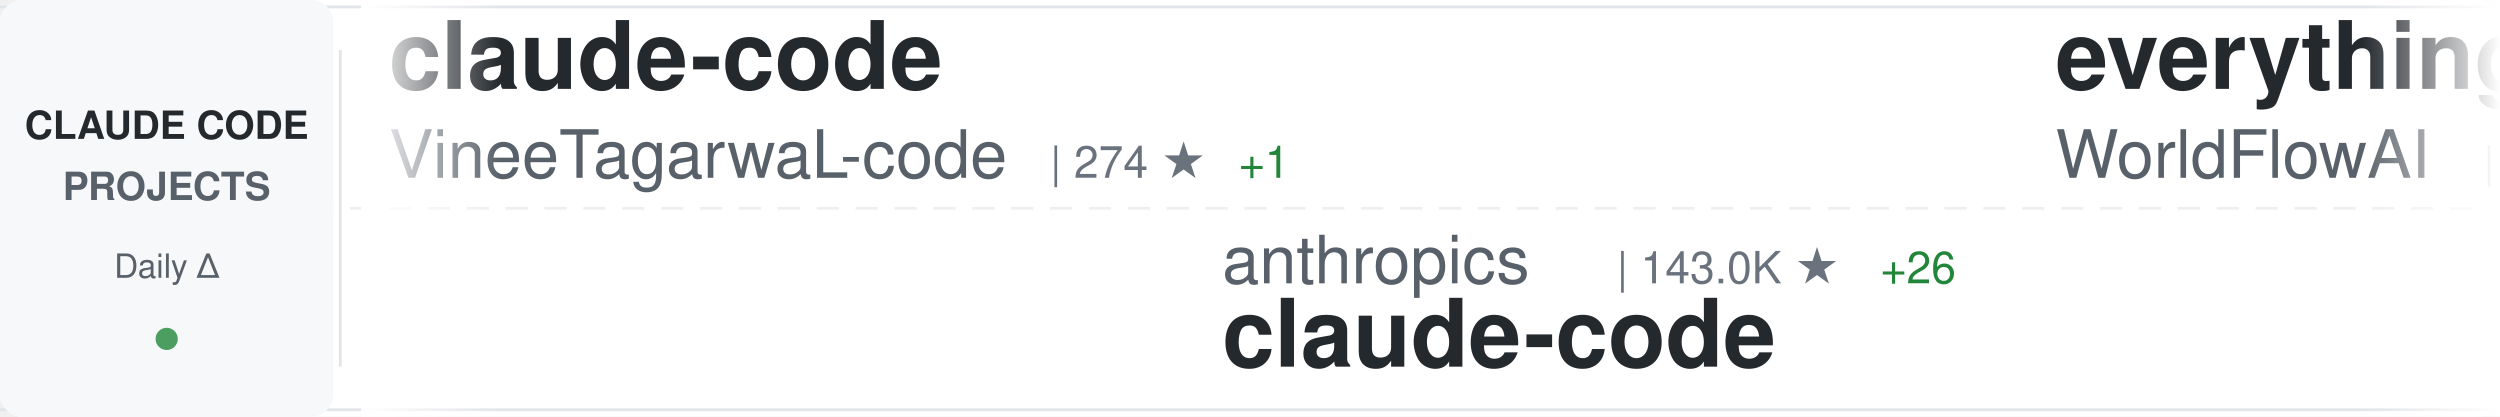
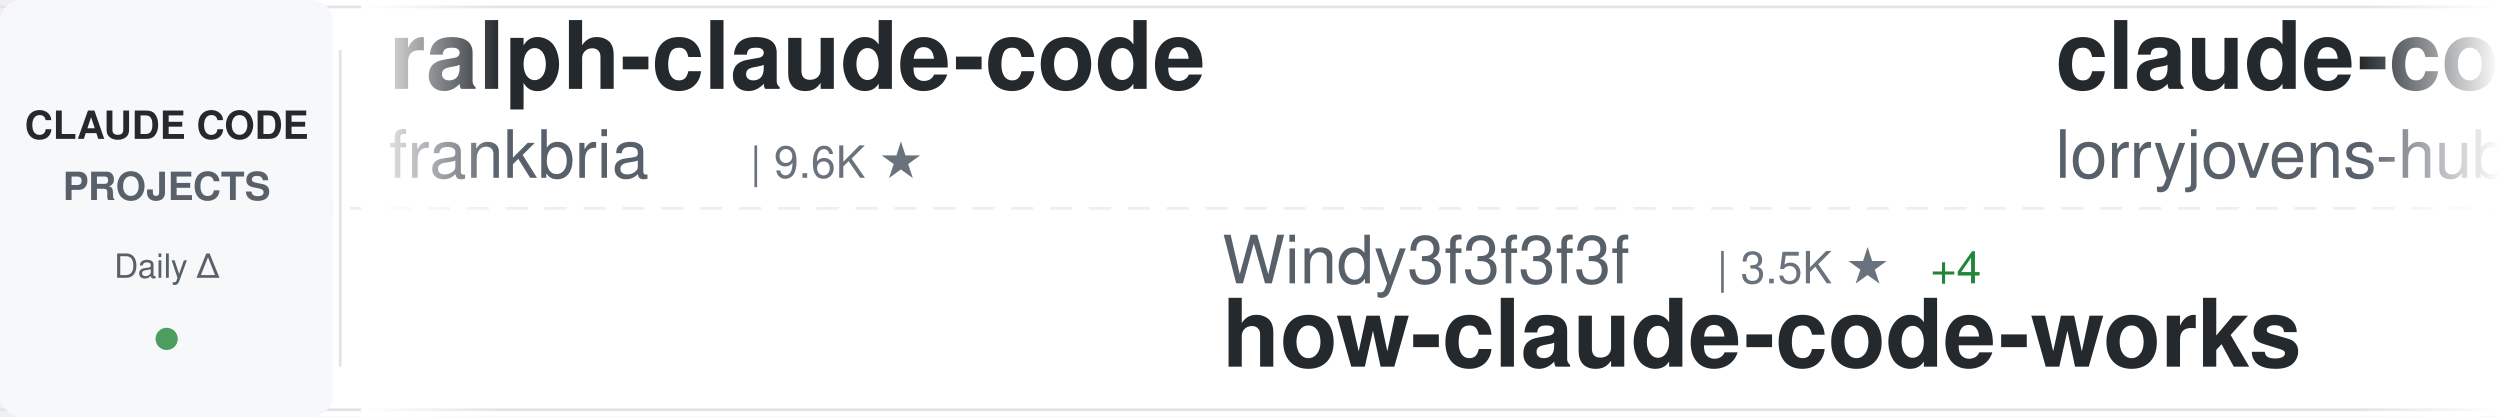
<svg xmlns="http://www.w3.org/2000/svg" width="900" height="150">
  <defs>
    <linearGradient id="awesomeLeftFade" x1="0%" y1="0%" x2="100%" y2="0%">
      <stop offset="0%" style="stop-color:#ffffff;stop-opacity:1" />
      <stop offset="100%" style="stop-color:#ffffff;stop-opacity:0" />
    </linearGradient>
    <linearGradient id="awesomeRightFade" x1="0%" y1="0%" x2="100%" y2="0%">
      <stop offset="0%" style="stop-color:#ffffff;stop-opacity:0" />
      <stop offset="100%" style="stop-color:#ffffff;stop-opacity:1" />
    </linearGradient>
  </defs>
  <rect width="900" height="150" fill="#ffffff" rx="8" />
  <rect x="0" y="2" width="900" height="1" fill="#e1e4e8" />
  <rect x="0" y="147" width="900" height="1" fill="#e1e4e8" />
  <line x1="0" y1="75" x2="900" y2="75" stroke="#e1e4e8" stroke-width="1" stroke-dasharray="8 6" opacity="0.6" />
  <rect x="0" y="0" width="120" height="150" fill="#f6f8fa" rx="8" />
  <text x="60" y="50" font-family="-apple-system, BlinkMacSystemFont, 'Segoe UI', Helvetica, Arial, sans-serif" font-size="14" font-weight="600" fill="#24292e" text-anchor="middle">CLAUDE CODE</text>
  <text x="60" y="72" font-family="-apple-system, BlinkMacSystemFont, 'Segoe UI', Helvetica, Arial, sans-serif" font-size="14" font-weight="600" fill="#586069" text-anchor="middle">PROJECTS</text>
  <text x="60" y="100" font-family="-apple-system, BlinkMacSystemFont, 'Segoe UI', Helvetica, Arial, sans-serif" font-size="12" font-weight="500" fill="#586069" text-anchor="middle">Daily Δ</text>
  <circle cx="60" cy="122" r="4" fill="#22863a" opacity="0.8" />
  <rect x="122" y="18" width="1" height="114" fill="#e1e4e8" />
  <clipPath id="awesomeTickerClip">
    <rect x="130" y="0" width="770" height="150" />
  </clipPath>
  <g clip-path="url(#awesomeTickerClip)">
    <g id="awesomeTickerItems">
      <animateTransform attributeName="transform" attributeType="XML" type="translate" from="0 0" to="-3000 0" dur="54s" repeatCount="indefinite" />
      <g transform="translate(0, 0)">
-         <text x="140" y="32" font-family="-apple-system, BlinkMacSystemFont, 'Segoe UI', Helvetica, Arial, sans-serif" font-size="34" font-weight="600" fill="#24292e">claude-code</text>
-         <text x="140" y="64" font-family="-apple-system, BlinkMacSystemFont, 'Segoe UI', Helvetica, Arial, sans-serif" font-size="24" font-weight="400" fill="#586069">VineeTagarwaL-code</text>
-         <text x="378" y="64" font-family="-apple-system, BlinkMacSystemFont, 'Segoe UI', Helvetica, Arial, sans-serif" font-size="16" font-weight="500" fill="#6a737d">| 274 ★</text>
-         <text x="446" y="64" font-family="-apple-system, BlinkMacSystemFont, 'Segoe UI', Helvetica, Arial, sans-serif" font-size="16" font-weight="500" fill="#22863a"> +1</text>
+         <text x="140" y="32" font-family="-apple-system, BlinkMacSystemFont, 'Segoe UI', Helvetica, Arial, sans-serif" font-size="34" font-weight="600" fill="#24292e">ralph-claude-code</text>
+         <text x="140" y="64" font-family="-apple-system, BlinkMacSystemFont, 'Segoe UI', Helvetica, Arial, sans-serif" font-size="24" font-weight="400" fill="#586069">frankbria</text>
+         <text x="270" y="64" font-family="-apple-system, BlinkMacSystemFont, 'Segoe UI', Helvetica, Arial, sans-serif" font-size="16" font-weight="500" fill="#6a737d">| 9.6K ★</text>
      </g>
      <g transform="translate(300, 0)">
-         <text x="140" y="102" font-family="-apple-system, BlinkMacSystemFont, 'Segoe UI', Helvetica, Arial, sans-serif" font-size="24" font-weight="400" fill="#586069">anthropics</text>
-         <text x="282" y="102" font-family="-apple-system, BlinkMacSystemFont, 'Segoe UI', Helvetica, Arial, sans-serif" font-size="16" font-weight="500" fill="#6a737d">| 143.0K ★</text>
-         <text x="377" y="102" font-family="-apple-system, BlinkMacSystemFont, 'Segoe UI', Helvetica, Arial, sans-serif" font-size="16" font-weight="500" fill="#22863a"> +26</text>
-         <text x="140" y="132" font-family="-apple-system, BlinkMacSystemFont, 'Segoe UI', Helvetica, Arial, sans-serif" font-size="34" font-weight="600" fill="#24292e">claude-code</text>
+         <text x="140" y="102" font-family="-apple-system, BlinkMacSystemFont, 'Segoe UI', Helvetica, Arial, sans-serif" font-size="24" font-weight="400" fill="#586069">Windy3f3f3f3f</text>
+         <text x="318" y="102" font-family="-apple-system, BlinkMacSystemFont, 'Segoe UI', Helvetica, Arial, sans-serif" font-size="16" font-weight="500" fill="#6a737d">| 3.5K ★</text>
+         <text x="395" y="102" font-family="-apple-system, BlinkMacSystemFont, 'Segoe UI', Helvetica, Arial, sans-serif" font-size="16" font-weight="500" fill="#22863a"> +4</text>
+         <text x="140" y="132" font-family="-apple-system, BlinkMacSystemFont, 'Segoe UI', Helvetica, Arial, sans-serif" font-size="34" font-weight="600" fill="#24292e">how-claude-code-works</text>
      </g>
      <g transform="translate(600, 0)">
-         <text x="140" y="32" font-family="-apple-system, BlinkMacSystemFont, 'Segoe UI', Helvetica, Arial, sans-serif" font-size="34" font-weight="600" fill="#24292e">everything-claude-code</text>
-         <text x="140" y="64" font-family="-apple-system, BlinkMacSystemFont, 'Segoe UI', Helvetica, Arial, sans-serif" font-size="24" font-weight="400" fill="#586069">WorldFlowAI</text>
-         <text x="294" y="64" font-family="-apple-system, BlinkMacSystemFont, 'Segoe UI', Helvetica, Arial, sans-serif" font-size="16" font-weight="500" fill="#6a737d">| 1.7K ★</text>
-         <text x="371" y="64" font-family="-apple-system, BlinkMacSystemFont, 'Segoe UI', Helvetica, Arial, sans-serif" font-size="16" font-weight="500" fill="#22863a"> +10</text>
+         <text x="140" y="32" font-family="-apple-system, BlinkMacSystemFont, 'Segoe UI', Helvetica, Arial, sans-serif" font-size="34" font-weight="600" fill="#24292e">claude-code-rust</text>
+         <text x="140" y="64" font-family="-apple-system, BlinkMacSystemFont, 'Segoe UI', Helvetica, Arial, sans-serif" font-size="24" font-weight="400" fill="#586069">lorryjovens-hub</text>
+         <text x="342" y="64" font-family="-apple-system, BlinkMacSystemFont, 'Segoe UI', Helvetica, Arial, sans-serif" font-size="16" font-weight="500" fill="#6a737d">| 1.7K ★</text>
      </g>
      <g transform="translate(900, 0)">
-         <text x="140" y="102" font-family="-apple-system, BlinkMacSystemFont, 'Segoe UI', Helvetica, Arial, sans-serif" font-size="24" font-weight="400" fill="#586069">repowise-dev</text>
-         <text x="306" y="102" font-family="-apple-system, BlinkMacSystemFont, 'Segoe UI', Helvetica, Arial, sans-serif" font-size="16" font-weight="500" fill="#6a737d">| 1.2K ★</text>
-         <text x="140" y="132" font-family="-apple-system, BlinkMacSystemFont, 'Segoe UI', Helvetica, Arial, sans-serif" font-size="34" font-weight="600" fill="#24292e">claude-code-prompts</text>
+         <text x="140" y="102" font-family="-apple-system, BlinkMacSystemFont, 'Segoe UI', Helvetica, Arial, sans-serif" font-size="24" font-weight="400" fill="#586069">wanshuiyin</text>
+         <text x="282" y="102" font-family="-apple-system, BlinkMacSystemFont, 'Segoe UI', Helvetica, Arial, sans-serif" font-size="16" font-weight="500" fill="#6a737d">| 15.3K ★</text>
+         <text x="368" y="102" font-family="-apple-system, BlinkMacSystemFont, 'Segoe UI', Helvetica, Arial, sans-serif" font-size="16" font-weight="500" fill="#22863a"> +20</text>
+         <text x="140" y="132" font-family="-apple-system, BlinkMacSystemFont, 'Segoe UI', Helvetica, Arial, sans-serif" font-size="34" font-weight="600" fill="#24292e">Auto-claude-code-researc...</text>
      </g>
      <g transform="translate(1200, 0)">
-         <text x="140" y="32" font-family="-apple-system, BlinkMacSystemFont, 'Segoe UI', Helvetica, Arial, sans-serif" font-size="34" font-weight="600" fill="#24292e">ECC</text>
-         <text x="140" y="64" font-family="-apple-system, BlinkMacSystemFont, 'Segoe UI', Helvetica, Arial, sans-serif" font-size="24" font-weight="400" fill="#586069">affaan-m</text>
-         <text x="258" y="64" font-family="-apple-system, BlinkMacSystemFont, 'Segoe UI', Helvetica, Arial, sans-serif" font-size="16" font-weight="500" fill="#6a737d">| 243.3K ★</text>
-         <text x="353" y="64" font-family="-apple-system, BlinkMacSystemFont, 'Segoe UI', Helvetica, Arial, sans-serif" font-size="16" font-weight="500" fill="#22863a"> +64</text>
+         <text x="140" y="32" font-family="-apple-system, BlinkMacSystemFont, 'Segoe UI', Helvetica, Arial, sans-serif" font-size="34" font-weight="600" fill="#24292e">claude-code-best-practic...</text>
+         <text x="140" y="64" font-family="-apple-system, BlinkMacSystemFont, 'Segoe UI', Helvetica, Arial, sans-serif" font-size="24" font-weight="400" fill="#586069">shanraisshan</text>
+         <text x="306" y="64" font-family="-apple-system, BlinkMacSystemFont, 'Segoe UI', Helvetica, Arial, sans-serif" font-size="16" font-weight="500" fill="#6a737d">| 65.1K ★</text>
+         <text x="392" y="64" font-family="-apple-system, BlinkMacSystemFont, 'Segoe UI', Helvetica, Arial, sans-serif" font-size="16" font-weight="500" fill="#22863a"> +36</text>
      </g>
      <g transform="translate(1500, 0)">
-         <text x="140" y="102" font-family="-apple-system, BlinkMacSystemFont, 'Segoe UI', Helvetica, Arial, sans-serif" font-size="24" font-weight="400" fill="#586069">https-deeplearning-ai</text>
-         <text x="414" y="102" font-family="-apple-system, BlinkMacSystemFont, 'Segoe UI', Helvetica, Arial, sans-serif" font-size="16" font-weight="500" fill="#6a737d">| 544 ★</text>
-         <text x="140" y="132" font-family="-apple-system, BlinkMacSystemFont, 'Segoe UI', Helvetica, Arial, sans-serif" font-size="34" font-weight="600" fill="#24292e">sc-claude-code-files</text>
+         <text x="140" y="102" font-family="-apple-system, BlinkMacSystemFont, 'Segoe UI', Helvetica, Arial, sans-serif" font-size="24" font-weight="400" fill="#586069">luyao618</text>
+         <text x="258" y="102" font-family="-apple-system, BlinkMacSystemFont, 'Segoe UI', Helvetica, Arial, sans-serif" font-size="16" font-weight="500" fill="#6a737d">| 1.7K ★</text>
+         <text x="140" y="132" font-family="-apple-system, BlinkMacSystemFont, 'Segoe UI', Helvetica, Arial, sans-serif" font-size="34" font-weight="600" fill="#24292e">Claude-Code-Source-Study</text>
      </g>
      <g transform="translate(1800, 0)">
-         <text x="140" y="32" font-family="-apple-system, BlinkMacSystemFont, 'Segoe UI', Helvetica, Arial, sans-serif" font-size="34" font-weight="600" fill="#24292e">claude-code</text>
-         <text x="140" y="64" font-family="-apple-system, BlinkMacSystemFont, 'Segoe UI', Helvetica, Arial, sans-serif" font-size="24" font-weight="400" fill="#586069">codeaashu</text>
-         <text x="270" y="64" font-family="-apple-system, BlinkMacSystemFont, 'Segoe UI', Helvetica, Arial, sans-serif" font-size="16" font-weight="500" fill="#6a737d">| 3.3K ★</text>
-         <text x="347" y="64" font-family="-apple-system, BlinkMacSystemFont, 'Segoe UI', Helvetica, Arial, sans-serif" font-size="16" font-weight="500" fill="#22863a"> +1</text>
+         <text x="140" y="32" font-family="-apple-system, BlinkMacSystemFont, 'Segoe UI', Helvetica, Arial, sans-serif" font-size="34" font-weight="600" fill="#24292e">claude-code-source-code-...</text>
+         <text x="140" y="64" font-family="-apple-system, BlinkMacSystemFont, 'Segoe UI', Helvetica, Arial, sans-serif" font-size="24" font-weight="400" fill="#586069">ghuntley</text>
+         <text x="258" y="64" font-family="-apple-system, BlinkMacSystemFont, 'Segoe UI', Helvetica, Arial, sans-serif" font-size="16" font-weight="500" fill="#6a737d">| 990 ★</text>
      </g>
      <g transform="translate(2100, 0)">
-         <text x="140" y="102" font-family="-apple-system, BlinkMacSystemFont, 'Segoe UI', Helvetica, Arial, sans-serif" font-size="24" font-weight="400" fill="#586069">claude-code-best</text>
-         <text x="354" y="102" font-family="-apple-system, BlinkMacSystemFont, 'Segoe UI', Helvetica, Arial, sans-serif" font-size="16" font-weight="500" fill="#6a737d">| 22.2K ★</text>
-         <text x="440" y="102" font-family="-apple-system, BlinkMacSystemFont, 'Segoe UI', Helvetica, Arial, sans-serif" font-size="16" font-weight="500" fill="#cb2431"> -2</text>
-         <text x="140" y="132" font-family="-apple-system, BlinkMacSystemFont, 'Segoe UI', Helvetica, Arial, sans-serif" font-size="34" font-weight="600" fill="#24292e">claude-code</text>
+         <text x="140" y="102" font-family="-apple-system, BlinkMacSystemFont, 'Segoe UI', Helvetica, Arial, sans-serif" font-size="24" font-weight="400" fill="#586069">OrcaWhisper</text>
+         <text x="294" y="102" font-family="-apple-system, BlinkMacSystemFont, 'Segoe UI', Helvetica, Arial, sans-serif" font-size="16" font-weight="500" fill="#6a737d">| 91 ★</text>
+         <text x="140" y="132" font-family="-apple-system, BlinkMacSystemFont, 'Segoe UI', Helvetica, Arial, sans-serif" font-size="34" font-weight="600" fill="#24292e">Claude-Code</text>
      </g>
      <g transform="translate(2400, 0)">
-         <text x="140" y="32" font-family="-apple-system, BlinkMacSystemFont, 'Segoe UI', Helvetica, Arial, sans-serif" font-size="34" font-weight="600" fill="#24292e">claude-code-source-code</text>
-         <text x="140" y="64" font-family="-apple-system, BlinkMacSystemFont, 'Segoe UI', Helvetica, Arial, sans-serif" font-size="24" font-weight="400" fill="#586069">777genius</text>
-         <text x="270" y="64" font-family="-apple-system, BlinkMacSystemFont, 'Segoe UI', Helvetica, Arial, sans-serif" font-size="16" font-weight="500" fill="#6a737d">| 927 ★</text>
+         <text x="140" y="32" font-family="-apple-system, BlinkMacSystemFont, 'Segoe UI', Helvetica, Arial, sans-serif" font-size="34" font-weight="600" fill="#24292e">claude-code-plugins-plus...</text>
+         <text x="140" y="64" font-family="-apple-system, BlinkMacSystemFont, 'Segoe UI', Helvetica, Arial, sans-serif" font-size="24" font-weight="400" fill="#586069">jeremylongshore</text>
+         <text x="342" y="64" font-family="-apple-system, BlinkMacSystemFont, 'Segoe UI', Helvetica, Arial, sans-serif" font-size="16" font-weight="500" fill="#6a737d">| 2.7K ★</text>
+         <text x="419" y="64" font-family="-apple-system, BlinkMacSystemFont, 'Segoe UI', Helvetica, Arial, sans-serif" font-size="16" font-weight="500" fill="#22863a"> +2</text>
      </g>
      <g transform="translate(2700, 0)">
-         <text x="140" y="102" font-family="-apple-system, BlinkMacSystemFont, 'Segoe UI', Helvetica, Arial, sans-serif" font-size="24" font-weight="400" fill="#586069">lintsinghua</text>
-         <text x="294" y="102" font-family="-apple-system, BlinkMacSystemFont, 'Segoe UI', Helvetica, Arial, sans-serif" font-size="16" font-weight="500" fill="#6a737d">| 4.1K ★</text>
-         <text x="371" y="102" font-family="-apple-system, BlinkMacSystemFont, 'Segoe UI', Helvetica, Arial, sans-serif" font-size="16" font-weight="500" fill="#22863a"> +3</text>
-         <text x="140" y="132" font-family="-apple-system, BlinkMacSystemFont, 'Segoe UI', Helvetica, Arial, sans-serif" font-size="34" font-weight="600" fill="#24292e">claude-code-book</text>
+         <text x="140" y="102" font-family="-apple-system, BlinkMacSystemFont, 'Segoe UI', Helvetica, Arial, sans-serif" font-size="24" font-weight="400" fill="#586069">darcyegb</text>
+         <text x="258" y="102" font-family="-apple-system, BlinkMacSystemFont, 'Segoe UI', Helvetica, Arial, sans-serif" font-size="16" font-weight="500" fill="#6a737d">| 760 ★</text>
+         <text x="140" y="132" font-family="-apple-system, BlinkMacSystemFont, 'Segoe UI', Helvetica, Arial, sans-serif" font-size="34" font-weight="600" fill="#24292e">ClaudeCodeAgents</text>
      </g>
      <g transform="translate(3000, 0)">
-         <text x="140" y="32" font-family="-apple-system, BlinkMacSystemFont, 'Segoe UI', Helvetica, Arial, sans-serif" font-size="34" font-weight="600" fill="#24292e">claude-code</text>
-         <text x="140" y="64" font-family="-apple-system, BlinkMacSystemFont, 'Segoe UI', Helvetica, Arial, sans-serif" font-size="24" font-weight="400" fill="#586069">VineeTagarwaL-code</text>
-         <text x="378" y="64" font-family="-apple-system, BlinkMacSystemFont, 'Segoe UI', Helvetica, Arial, sans-serif" font-size="16" font-weight="500" fill="#6a737d">| 274 ★</text>
-         <text x="446" y="64" font-family="-apple-system, BlinkMacSystemFont, 'Segoe UI', Helvetica, Arial, sans-serif" font-size="16" font-weight="500" fill="#22863a"> +1</text>
+         <text x="140" y="32" font-family="-apple-system, BlinkMacSystemFont, 'Segoe UI', Helvetica, Arial, sans-serif" font-size="34" font-weight="600" fill="#24292e">ralph-claude-code</text>
+         <text x="140" y="64" font-family="-apple-system, BlinkMacSystemFont, 'Segoe UI', Helvetica, Arial, sans-serif" font-size="24" font-weight="400" fill="#586069">frankbria</text>
+         <text x="270" y="64" font-family="-apple-system, BlinkMacSystemFont, 'Segoe UI', Helvetica, Arial, sans-serif" font-size="16" font-weight="500" fill="#6a737d">| 9.6K ★</text>
      </g>
      <g transform="translate(3300, 0)">
-         <text x="140" y="102" font-family="-apple-system, BlinkMacSystemFont, 'Segoe UI', Helvetica, Arial, sans-serif" font-size="24" font-weight="400" fill="#586069">anthropics</text>
-         <text x="282" y="102" font-family="-apple-system, BlinkMacSystemFont, 'Segoe UI', Helvetica, Arial, sans-serif" font-size="16" font-weight="500" fill="#6a737d">| 143.0K ★</text>
-         <text x="377" y="102" font-family="-apple-system, BlinkMacSystemFont, 'Segoe UI', Helvetica, Arial, sans-serif" font-size="16" font-weight="500" fill="#22863a"> +26</text>
-         <text x="140" y="132" font-family="-apple-system, BlinkMacSystemFont, 'Segoe UI', Helvetica, Arial, sans-serif" font-size="34" font-weight="600" fill="#24292e">claude-code</text>
+         <text x="140" y="102" font-family="-apple-system, BlinkMacSystemFont, 'Segoe UI', Helvetica, Arial, sans-serif" font-size="24" font-weight="400" fill="#586069">Windy3f3f3f3f</text>
+         <text x="318" y="102" font-family="-apple-system, BlinkMacSystemFont, 'Segoe UI', Helvetica, Arial, sans-serif" font-size="16" font-weight="500" fill="#6a737d">| 3.5K ★</text>
+         <text x="395" y="102" font-family="-apple-system, BlinkMacSystemFont, 'Segoe UI', Helvetica, Arial, sans-serif" font-size="16" font-weight="500" fill="#22863a"> +4</text>
+         <text x="140" y="132" font-family="-apple-system, BlinkMacSystemFont, 'Segoe UI', Helvetica, Arial, sans-serif" font-size="34" font-weight="600" fill="#24292e">how-claude-code-works</text>
      </g>
      <g transform="translate(3600, 0)">
-         <text x="140" y="32" font-family="-apple-system, BlinkMacSystemFont, 'Segoe UI', Helvetica, Arial, sans-serif" font-size="34" font-weight="600" fill="#24292e">everything-claude-code</text>
-         <text x="140" y="64" font-family="-apple-system, BlinkMacSystemFont, 'Segoe UI', Helvetica, Arial, sans-serif" font-size="24" font-weight="400" fill="#586069">WorldFlowAI</text>
-         <text x="294" y="64" font-family="-apple-system, BlinkMacSystemFont, 'Segoe UI', Helvetica, Arial, sans-serif" font-size="16" font-weight="500" fill="#6a737d">| 1.7K ★</text>
-         <text x="371" y="64" font-family="-apple-system, BlinkMacSystemFont, 'Segoe UI', Helvetica, Arial, sans-serif" font-size="16" font-weight="500" fill="#22863a"> +10</text>
+         <text x="140" y="32" font-family="-apple-system, BlinkMacSystemFont, 'Segoe UI', Helvetica, Arial, sans-serif" font-size="34" font-weight="600" fill="#24292e">claude-code-rust</text>
+         <text x="140" y="64" font-family="-apple-system, BlinkMacSystemFont, 'Segoe UI', Helvetica, Arial, sans-serif" font-size="24" font-weight="400" fill="#586069">lorryjovens-hub</text>
+         <text x="342" y="64" font-family="-apple-system, BlinkMacSystemFont, 'Segoe UI', Helvetica, Arial, sans-serif" font-size="16" font-weight="500" fill="#6a737d">| 1.7K ★</text>
      </g>
      <g transform="translate(3900, 0)">
-         <text x="140" y="102" font-family="-apple-system, BlinkMacSystemFont, 'Segoe UI', Helvetica, Arial, sans-serif" font-size="24" font-weight="400" fill="#586069">repowise-dev</text>
-         <text x="306" y="102" font-family="-apple-system, BlinkMacSystemFont, 'Segoe UI', Helvetica, Arial, sans-serif" font-size="16" font-weight="500" fill="#6a737d">| 1.2K ★</text>
-         <text x="140" y="132" font-family="-apple-system, BlinkMacSystemFont, 'Segoe UI', Helvetica, Arial, sans-serif" font-size="34" font-weight="600" fill="#24292e">claude-code-prompts</text>
+         <text x="140" y="102" font-family="-apple-system, BlinkMacSystemFont, 'Segoe UI', Helvetica, Arial, sans-serif" font-size="24" font-weight="400" fill="#586069">wanshuiyin</text>
+         <text x="282" y="102" font-family="-apple-system, BlinkMacSystemFont, 'Segoe UI', Helvetica, Arial, sans-serif" font-size="16" font-weight="500" fill="#6a737d">| 15.3K ★</text>
+         <text x="368" y="102" font-family="-apple-system, BlinkMacSystemFont, 'Segoe UI', Helvetica, Arial, sans-serif" font-size="16" font-weight="500" fill="#22863a"> +20</text>
+         <text x="140" y="132" font-family="-apple-system, BlinkMacSystemFont, 'Segoe UI', Helvetica, Arial, sans-serif" font-size="34" font-weight="600" fill="#24292e">Auto-claude-code-researc...</text>
      </g>
    </g>
  </g>
  <rect x="130" y="0" width="50" height="150" fill="url(#awesomeLeftFade)" />
  <rect x="850" y="0" width="50" height="150" fill="url(#awesomeRightFade)" />
</svg>
